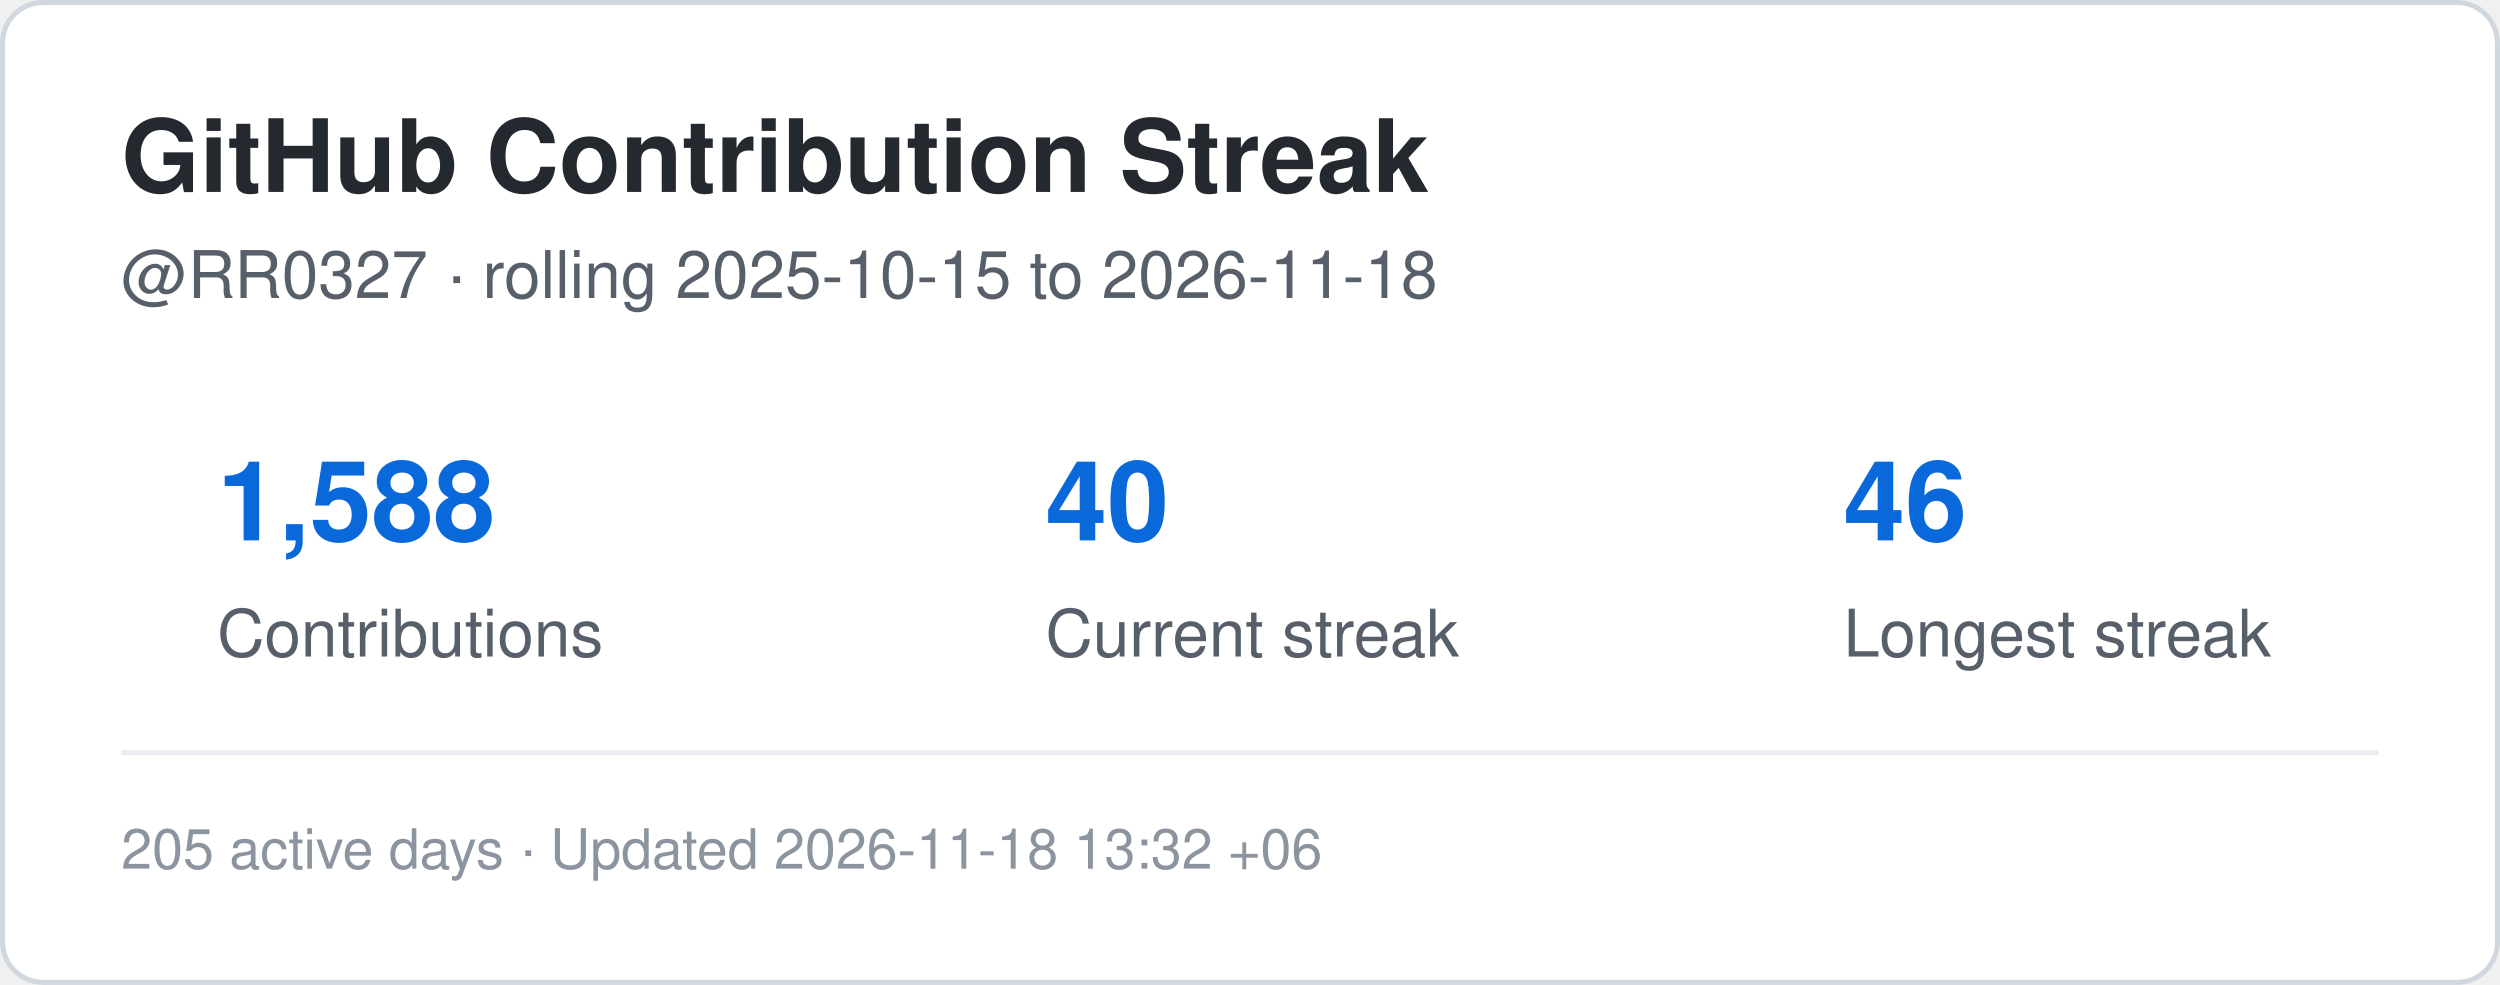
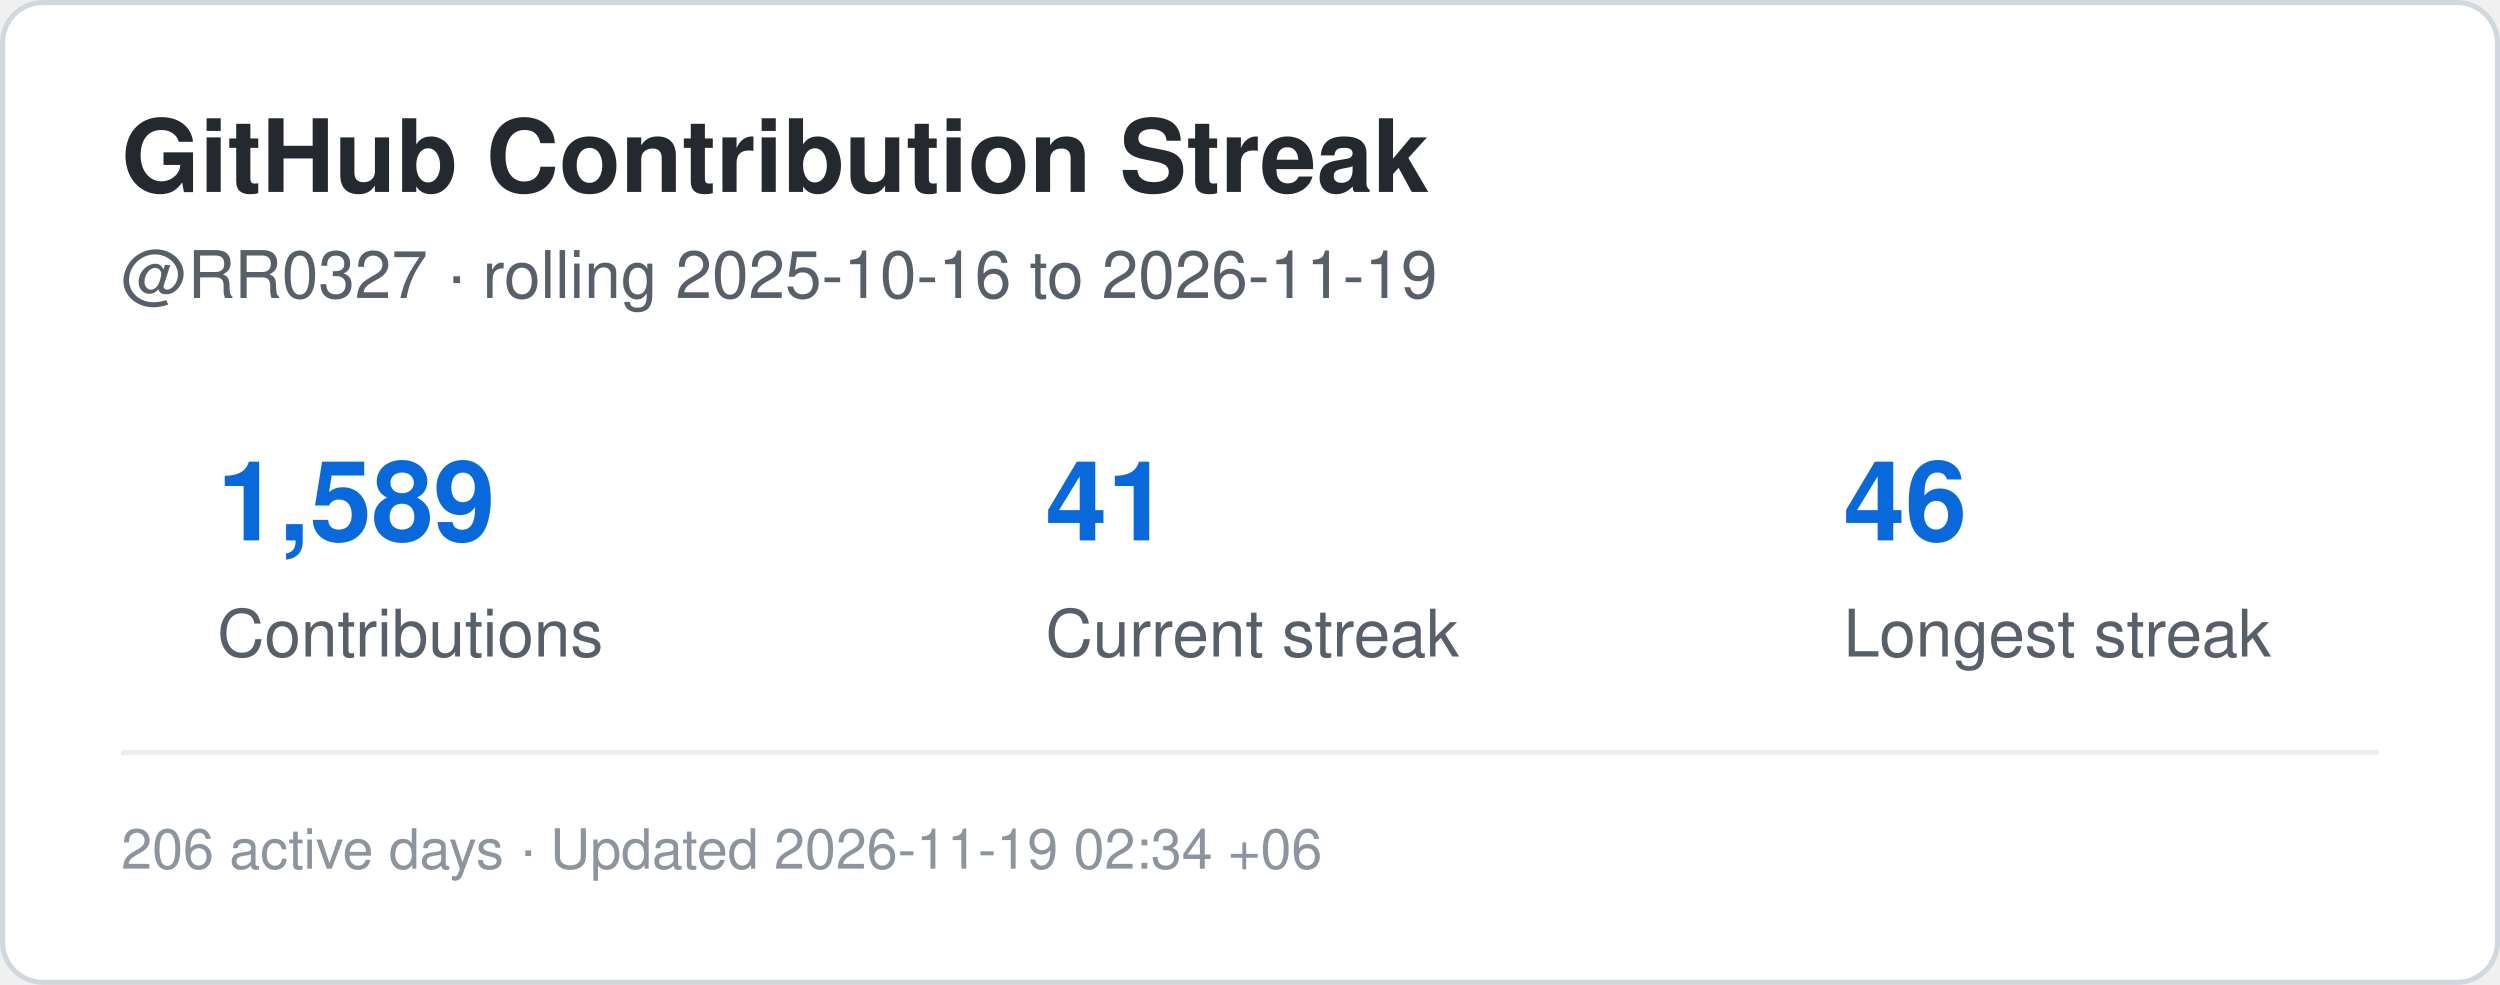
<svg xmlns="http://www.w3.org/2000/svg" width="495" height="195" viewBox="0 0 495 195" role="img" aria-label="Contribution streak for RR0327">
  <rect x="0.5" y="0.5" width="494" height="194" rx="8" fill="#ffffff" stroke="#d0d7de" />
  <style>
    .title {
      font: 700 20px -apple-system,BlinkMacSystemFont,"Segoe UI",Helvetica,Arial,sans-serif;
      fill: #24292f;
    }
    .label {
      font: 500 13px -apple-system,BlinkMacSystemFont,"Segoe UI",Helvetica,Arial,sans-serif;
      fill: #57606a;
    }
    .value {
      font: 700 22px -apple-system,BlinkMacSystemFont,"Segoe UI",Helvetica,Arial,sans-serif;
      fill: #0969da;
    }
    .small {
      font: 400 11px -apple-system,BlinkMacSystemFont,"Segoe UI",Helvetica,Arial,sans-serif;
      fill: #8c959f;
    }
  </style>
  <text x="24" y="38" class="title">GitHub Contribution Streak</text>
  <text x="24" y="59" class="label">
-     @RR0327 · rolling 2025-10-15 to 2026-11-18
+     @RR0327 · rolling 2025-10-16 to 2026-11-19
  </text>
-   <text x="43" y="107" class="value">1,588</text>
+   <text x="43" y="107" class="value">1,589</text>
  <text x="43" y="130" class="label">Contributions</text>
-   <text x="207" y="107" class="value">40</text>
+   <text x="207" y="107" class="value">41</text>
  <text x="207" y="130" class="label">Current streak</text>
  <text x="365" y="107" class="value">46</text>
  <text x="365" y="130" class="label">Longest streak</text>
  <line x1="24" y1="149" x2="471" y2="149" stroke="#eaeef2" />
  <text x="24" y="172" class="small">
-     205 active days · Updated 2026-11-18 13:32 +06
+     206 active days · Updated 2026-11-19 02:34 +06
  </text>
</svg>
